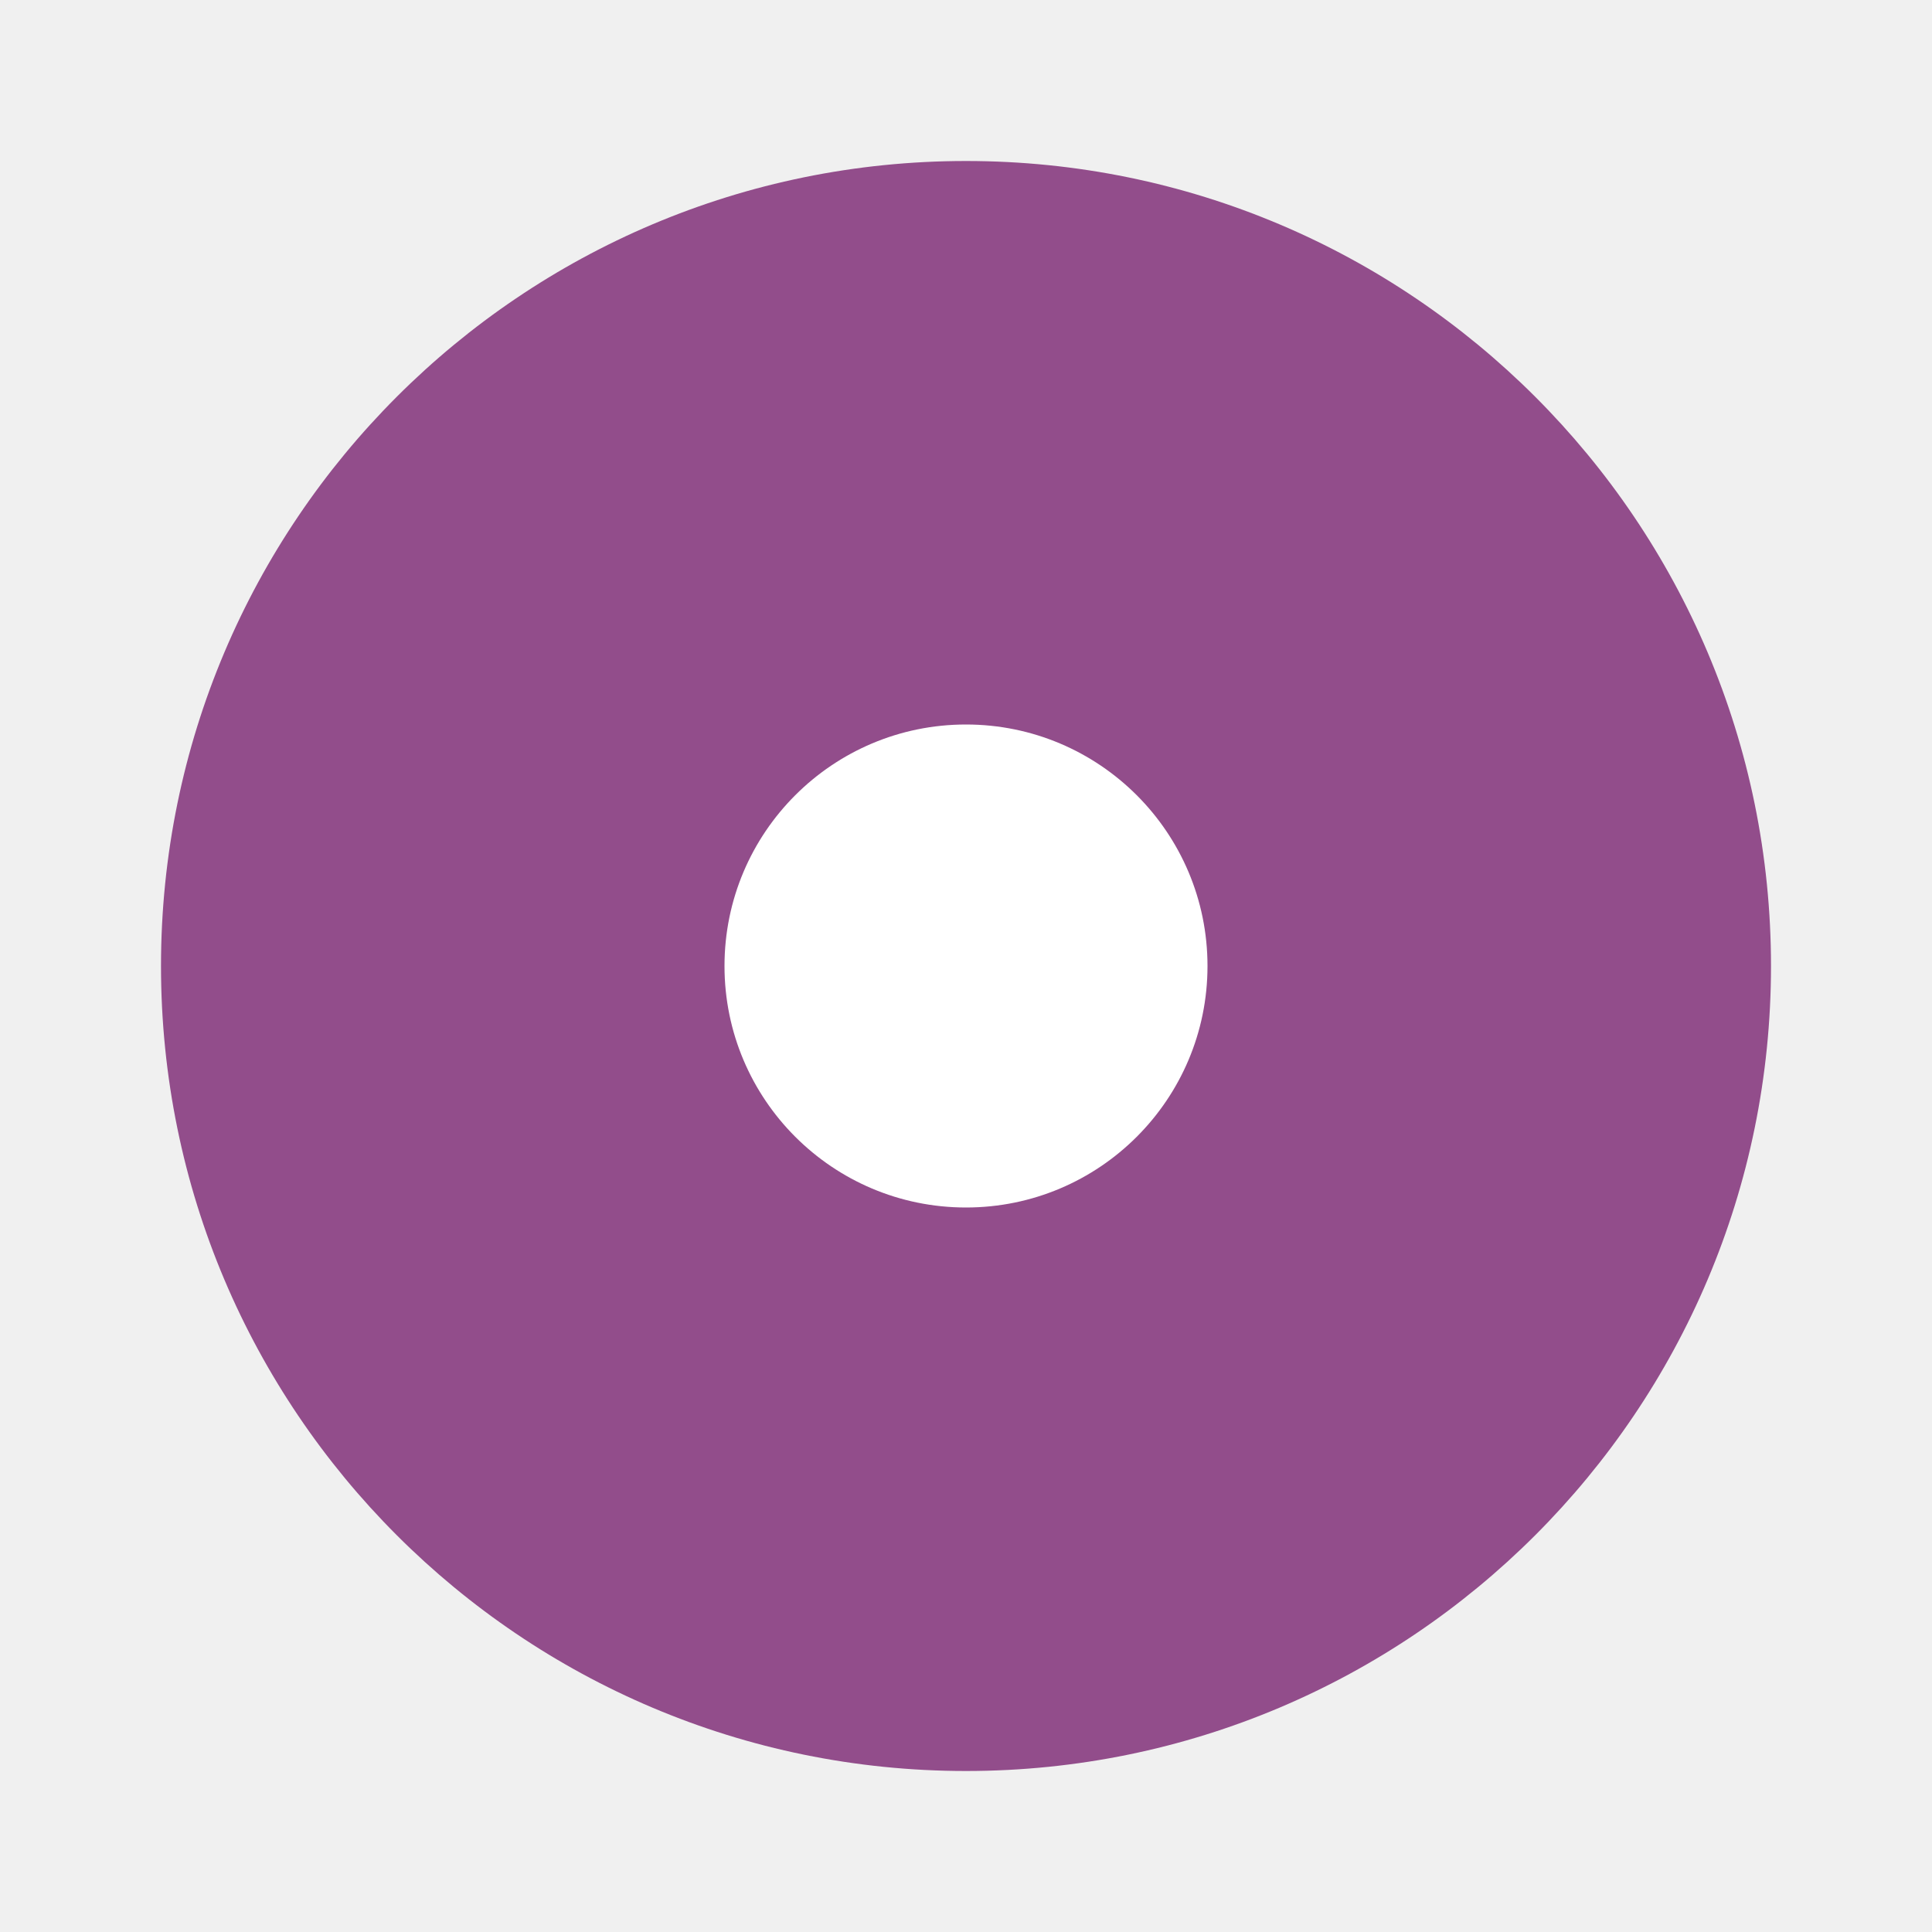
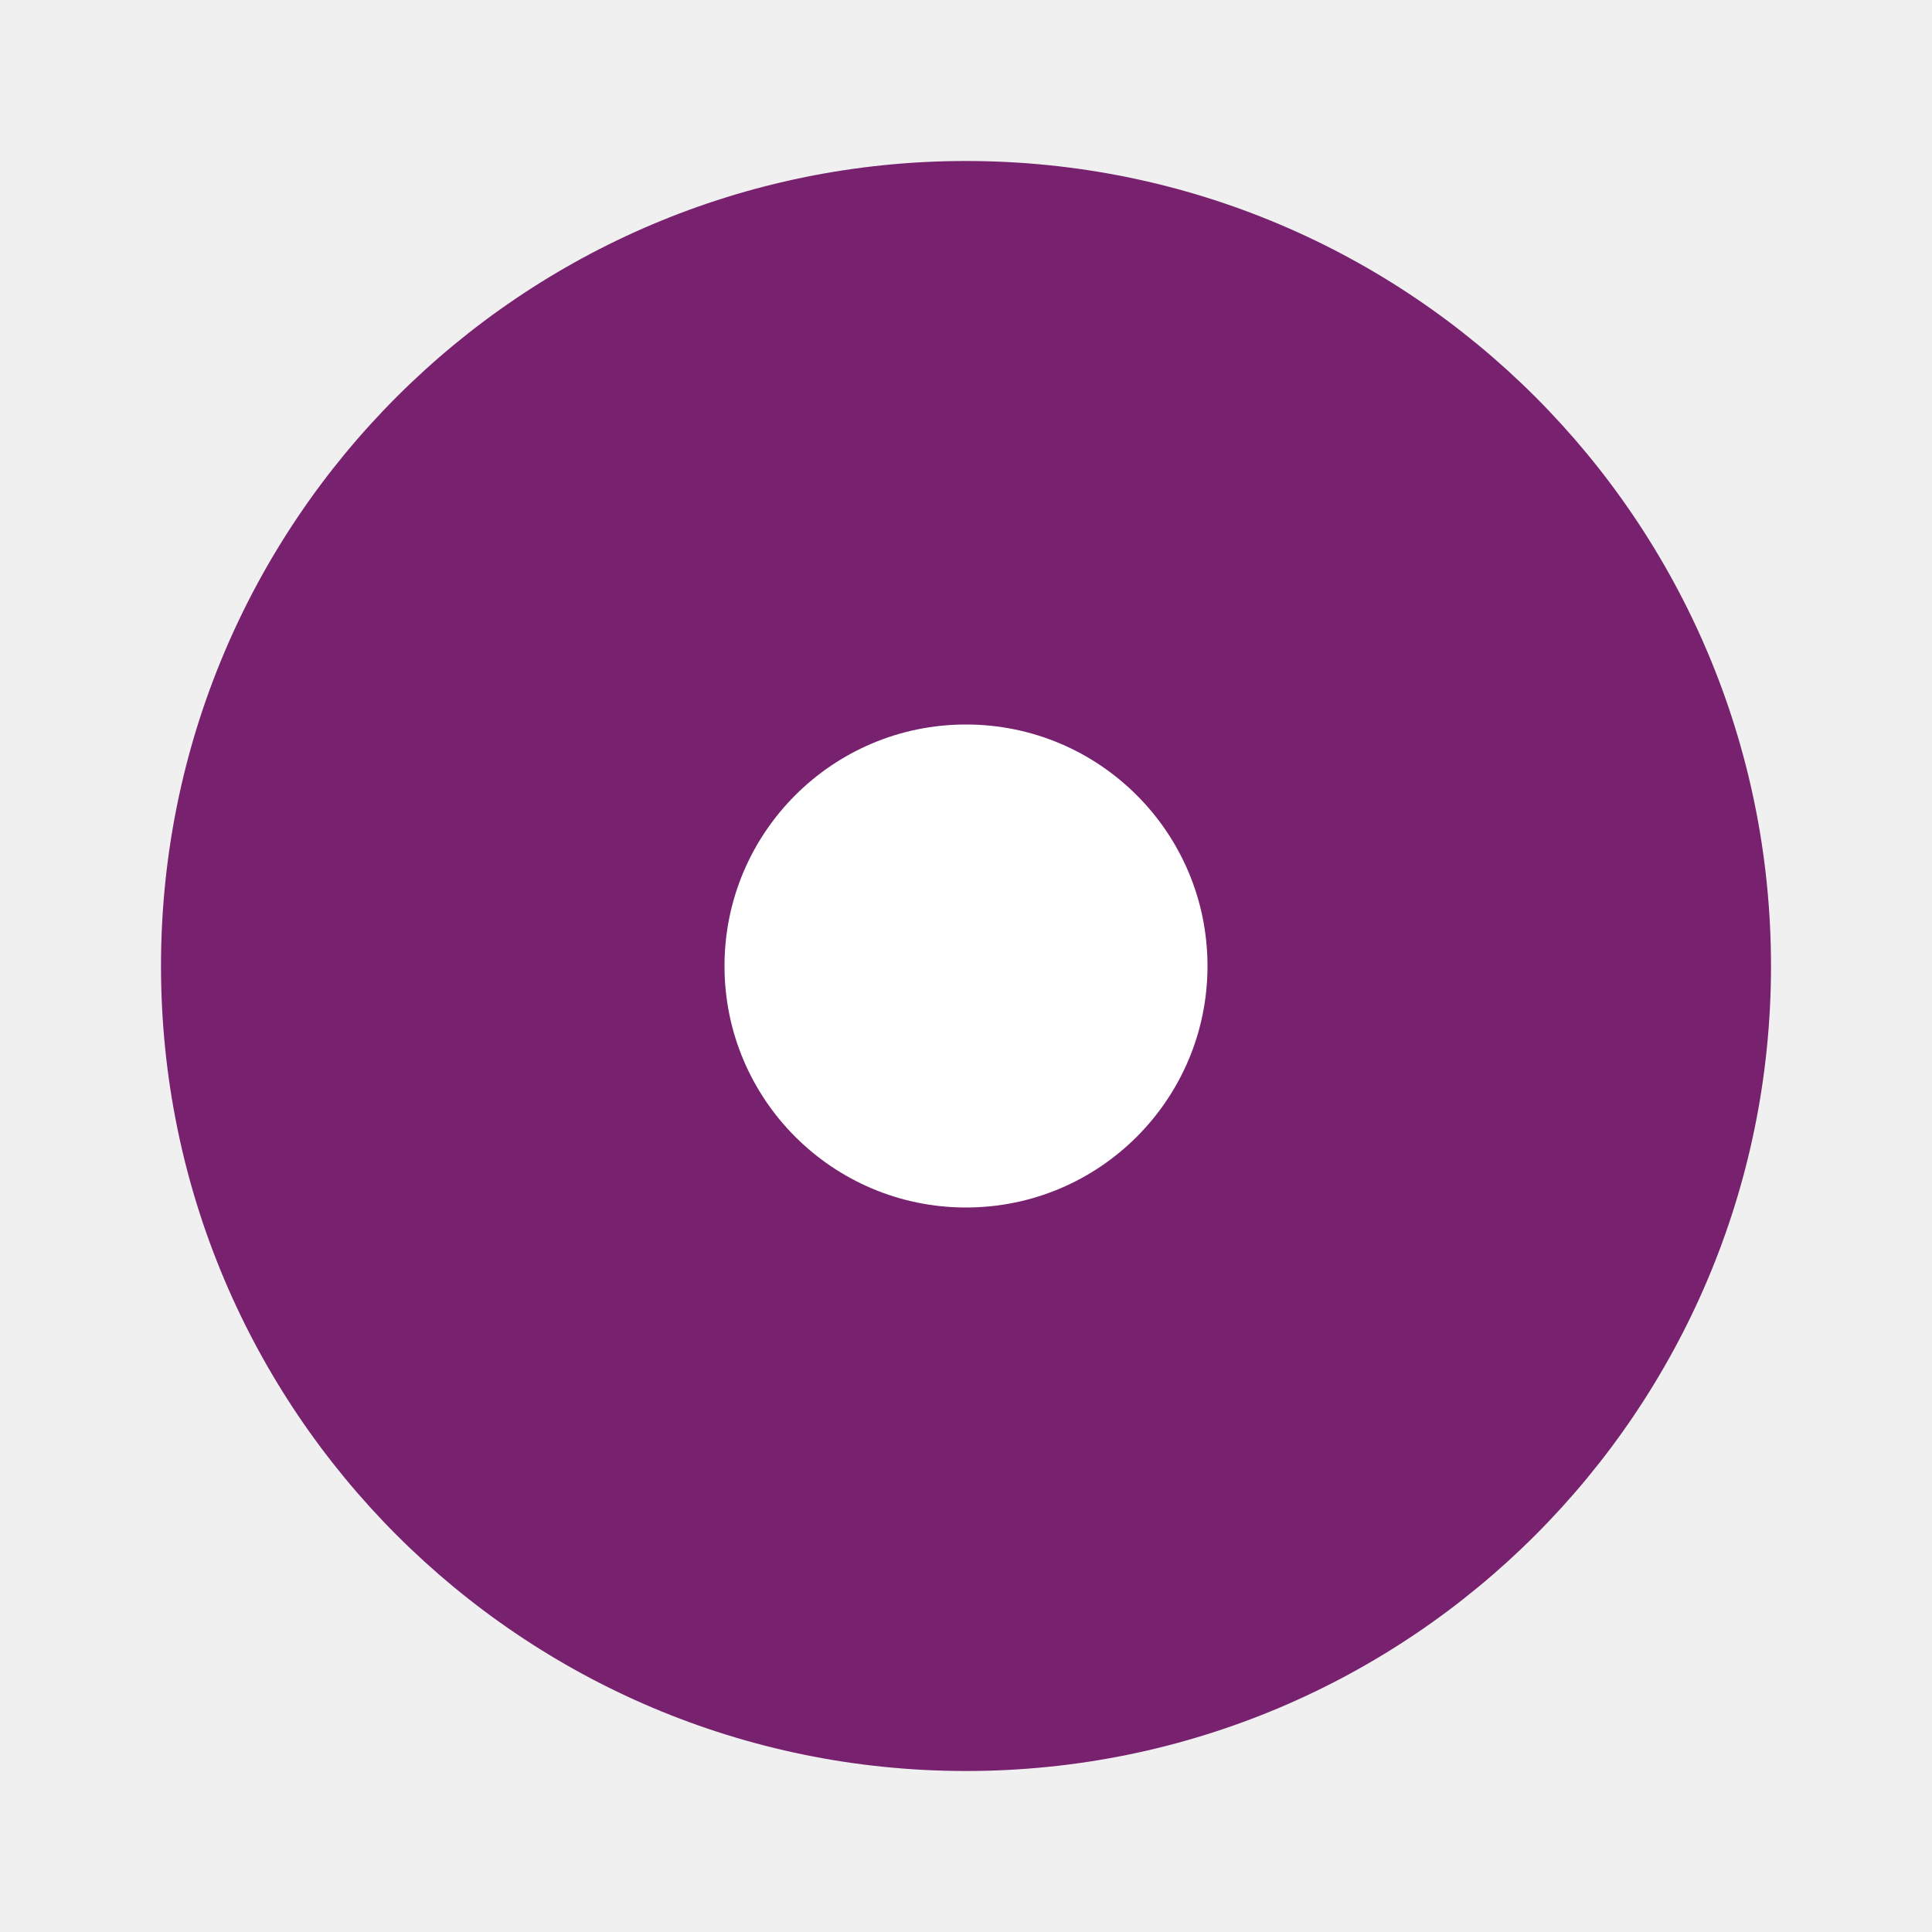
<svg xmlns="http://www.w3.org/2000/svg" viewBox="0 0 24 24" version="1.1" id="svg4">
  <defs id="defs8" />
-   <circle style="opacity:1;fill:#924d8b;fill-opacity:1;stroke:none;stroke-width:2.25;stroke-linejoin:round;stroke-miterlimit:4;stroke-dasharray:none;stroke-opacity:1" id="path819" cx="12" cy="12" r="10" />
+   <circle style="opacity:1;fill:#77216f;fill-opacity:1;stroke:none;stroke-width:2.25;stroke-linejoin:round;stroke-miterlimit:4;stroke-dasharray:none;stroke-opacity:1" id="path819" cx="12" cy="12" r="10" />
  <circle r="3" cy="12" cx="12" id="circle823" style="opacity:1;fill:#ffffff;fill-opacity:1;stroke:none;stroke-width:0.75;stroke-linejoin:round;stroke-miterlimit:4;stroke-dasharray:none;stroke-opacity:1" />
</svg>
